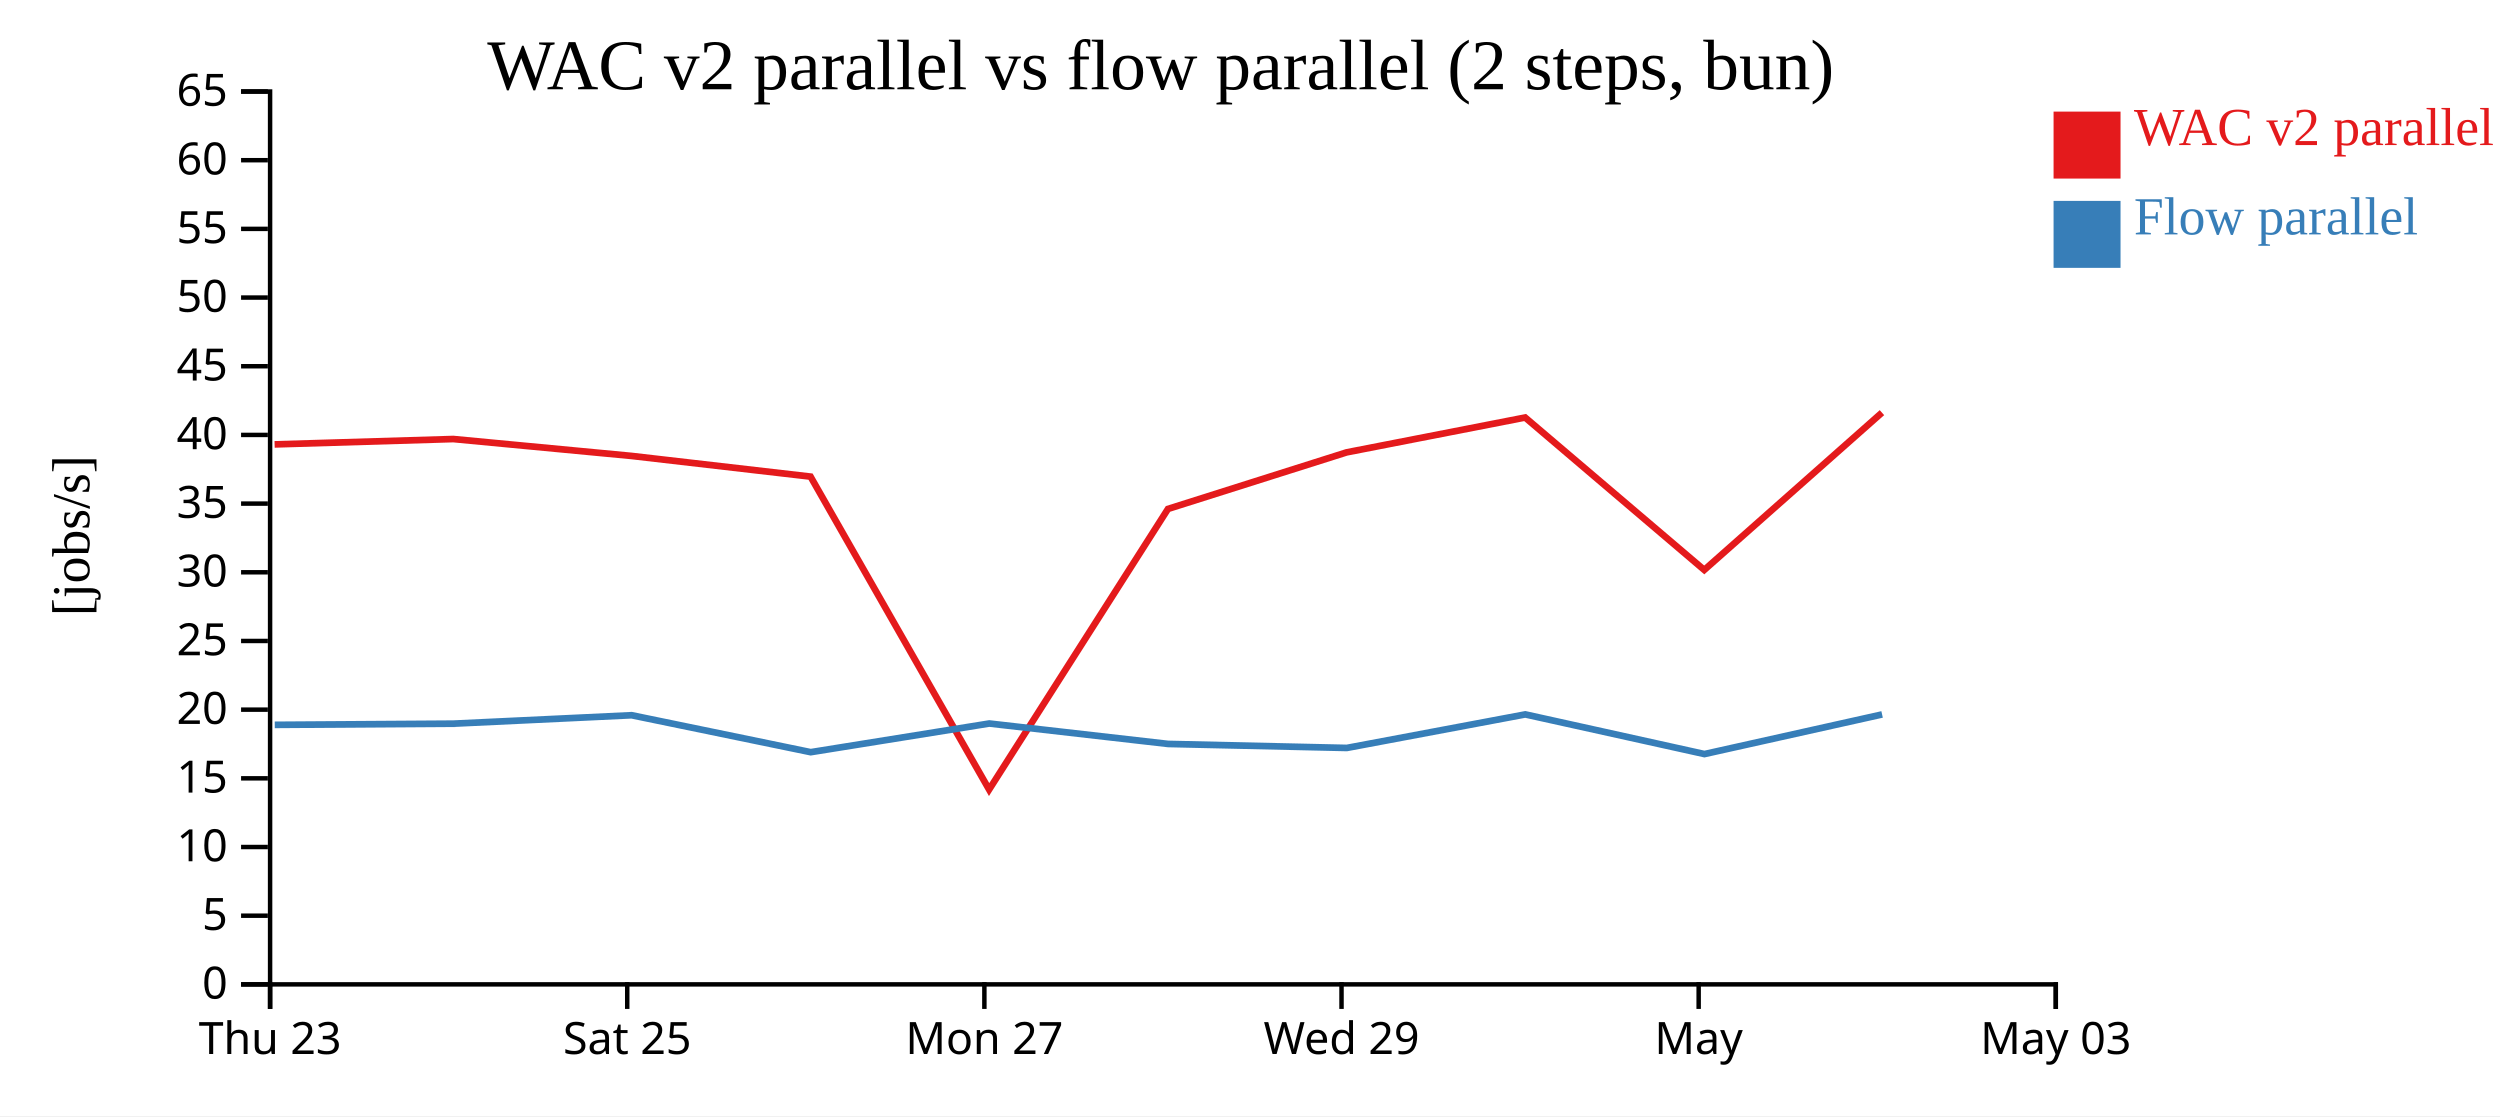
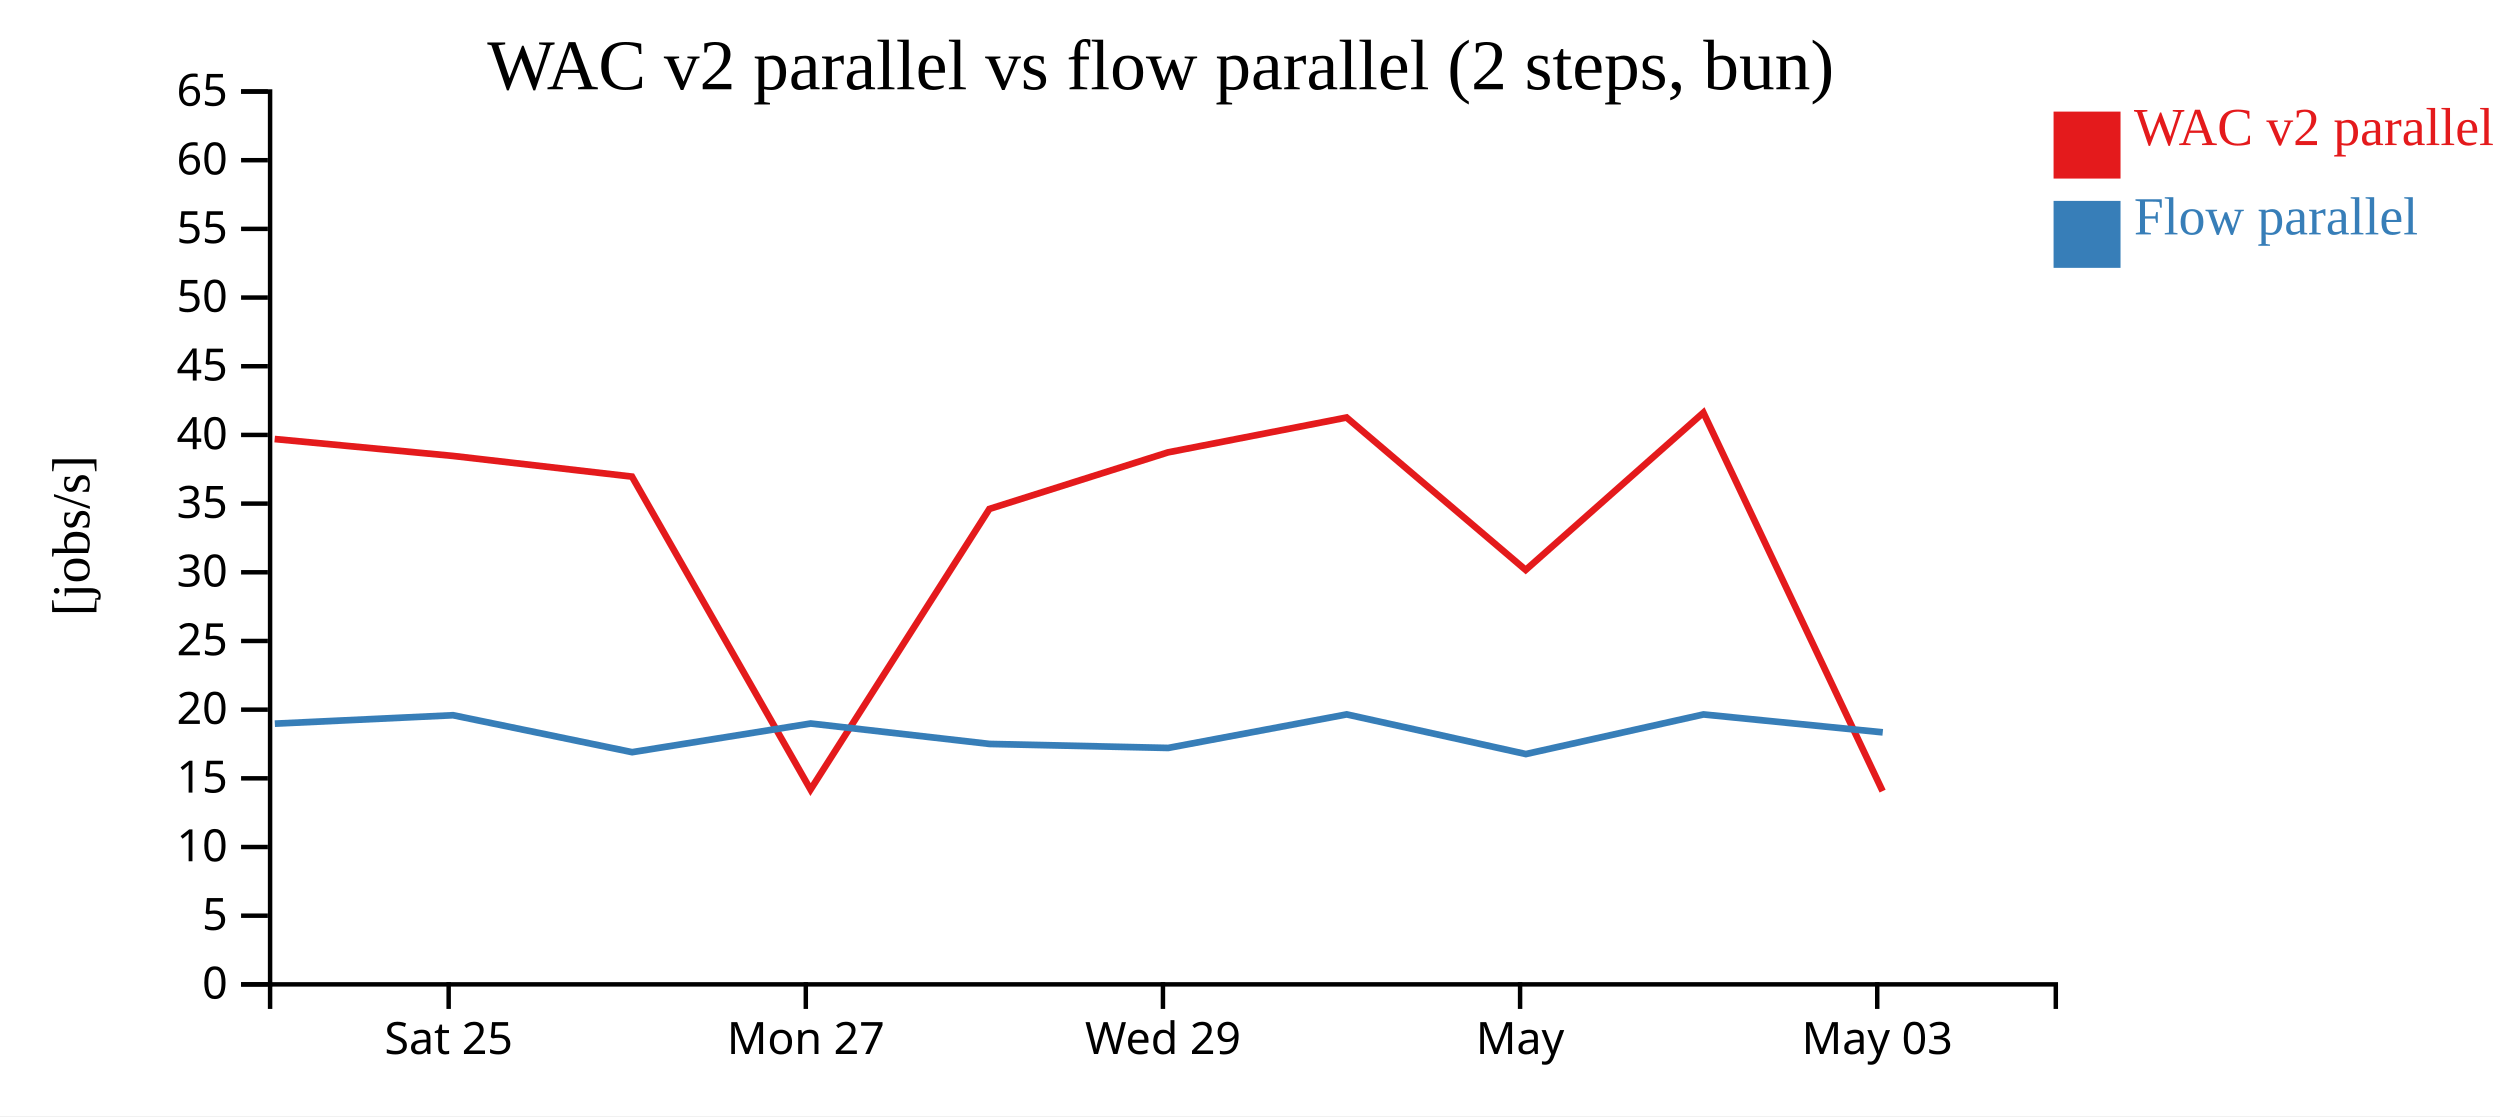
<svg xmlns="http://www.w3.org/2000/svg" width="560" height="250">
  <rect width="100%" height="100%" fill="white" />
  <g transform="translate(60,20)">
    <g transform="translate(0,200)" fill="none" font-size="10" font-family="sans-serif" text-anchor="middle">
      <path class="domain" stroke="currentColor" d="M0.5,6V0.5H400.5V6" />
-       <g class="tick" opacity="1" transform="translate(0.5,0)">
-         <line stroke="currentColor" y2="6" />
-         <text fill="currentColor" y="9" dy="0.71em">Thu 23</text>
-       </g>
-       <g class="tick" opacity="1" transform="translate(80.5,0)">
+       <g class="tick" opacity="1" transform="translate(40.5,0)">
        <line stroke="currentColor" y2="6" />
        <text fill="currentColor" y="9" dy="0.71em">Sat 25</text>
      </g>
-       <g class="tick" opacity="1" transform="translate(160.5,0)">
+       <g class="tick" opacity="1" transform="translate(120.5,0)">
        <line stroke="currentColor" y2="6" />
        <text fill="currentColor" y="9" dy="0.71em">Mon 27</text>
      </g>
-       <g class="tick" opacity="1" transform="translate(240.5,0)">
+       <g class="tick" opacity="1" transform="translate(200.5,0)">
        <line stroke="currentColor" y2="6" />
        <text fill="currentColor" y="9" dy="0.71em">Wed 29</text>
      </g>
-       <g class="tick" opacity="1" transform="translate(320.5,0)">
+       <g class="tick" opacity="1" transform="translate(280.5,0)">
        <line stroke="currentColor" y2="6" />
        <text fill="currentColor" y="9" dy="0.71em">May</text>
      </g>
-       <g class="tick" opacity="1" transform="translate(400.5,0)">
+       <g class="tick" opacity="1" transform="translate(360.5,0)">
        <line stroke="currentColor" y2="6" />
        <text fill="currentColor" y="9" dy="0.71em">May 03</text>
      </g>
    </g>
    <g fill="none" font-size="10" font-family="sans-serif" text-anchor="end">
      <path class="domain" stroke="currentColor" d="M-6,200.5H0.5V0.5H-6" />
      <g class="tick" opacity="1" transform="translate(0,200.5)">
        <line stroke="currentColor" x2="-6" />
        <text fill="currentColor" x="-9" dy="0.32em">0</text>
      </g>
      <g class="tick" opacity="1" transform="translate(0,185.1154)">
        <line stroke="currentColor" x2="-6" />
        <text fill="currentColor" x="-9" dy="0.32em">5</text>
      </g>
      <g class="tick" opacity="1" transform="translate(0,169.7308)">
        <line stroke="currentColor" x2="-6" />
        <text fill="currentColor" x="-9" dy="0.32em">10</text>
      </g>
      <g class="tick" opacity="1" transform="translate(0,154.3462)">
        <line stroke="currentColor" x2="-6" />
        <text fill="currentColor" x="-9" dy="0.32em">15</text>
      </g>
      <g class="tick" opacity="1" transform="translate(0,138.9615)">
        <line stroke="currentColor" x2="-6" />
        <text fill="currentColor" x="-9" dy="0.32em">20</text>
      </g>
      <g class="tick" opacity="1" transform="translate(0,123.5769)">
        <line stroke="currentColor" x2="-6" />
        <text fill="currentColor" x="-9" dy="0.32em">25</text>
      </g>
      <g class="tick" opacity="1" transform="translate(0,108.1923)">
        <line stroke="currentColor" x2="-6" />
        <text fill="currentColor" x="-9" dy="0.32em">30</text>
      </g>
      <g class="tick" opacity="1" transform="translate(0,92.80769)">
        <line stroke="currentColor" x2="-6" />
        <text fill="currentColor" x="-9" dy="0.32em">35</text>
      </g>
      <g class="tick" opacity="1" transform="translate(0,77.42308)">
        <line stroke="currentColor" x2="-6" />
        <text fill="currentColor" x="-9" dy="0.32em">40</text>
      </g>
      <g class="tick" opacity="1" transform="translate(0,62.03846)">
        <line stroke="currentColor" x2="-6" />
        <text fill="currentColor" x="-9" dy="0.32em">45</text>
      </g>
      <g class="tick" opacity="1" transform="translate(0,46.65385)">
        <line stroke="currentColor" x2="-6" />
        <text fill="currentColor" x="-9" dy="0.32em">50</text>
      </g>
      <g class="tick" opacity="1" transform="translate(0,31.26923)">
        <line stroke="currentColor" x2="-6" />
        <text fill="currentColor" x="-9" dy="0.32em">55</text>
      </g>
      <g class="tick" opacity="1" transform="translate(0,15.88462)">
        <line stroke="currentColor" x2="-6" />
        <text fill="currentColor" x="-9" dy="0.32em">60</text>
      </g>
      <g class="tick" opacity="1" transform="translate(0,0.5)">
        <line stroke="currentColor" x2="-6" />
        <text fill="currentColor" x="-9" dy="0.32em">65</text>
      </g>
    </g>
    <text text-anchor="middle" style="font-size: 12px" transform="rotate(-90)" y="-40" x="-100">[jobs/s]</text>
    <text text-anchor="middle" style="font-size: 16px" y="0" x="200">WAC v2 parallel vs flow parallel (2 steps, bun)</text>
-     <path class="line" fill="none" stroke="#e41a1c" stroke-width="1.5" d="M1.512,79.544L41.527,78.344L81.45,82.128L121.562,86.761L161.56,156.865L201.625,94.002L241.65,81.328L281.634,73.523L321.754,107.666L361.558,72.433" />
-     <path class="line" fill="none" stroke="#377eb8" stroke-width="1.5" d="M1.545,142.367L41.56,142.102L81.483,140.212L121.598,148.488L161.593,142.067L201.661,146.644L241.686,147.539L281.666,140.026L321.795,148.909L361.59,140.035" />
+     <path class="line" fill="none" stroke="#e41a1c" stroke-width="1.5" d="M1.527,78.344L41.45,82.128L81.562,86.761L121.56,156.865L161.625,94.002L201.65,81.328L241.634,73.523L281.754,107.666L321.558,72.433L361.704,157.208" />
+     <path class="line" fill="none" stroke="#377eb8" stroke-width="1.5" d="M1.56,142.102L41.483,140.212L81.598,148.488L121.593,142.067L161.661,146.644L201.686,147.539L241.666,140.026L281.795,148.909L321.59,140.035L361.738,144.048" />
    <rect class="dot" x="400" y="5" width="15" height="15" style="fill: #e41a1c;" />
    <rect class="dot" x="400" y="25" width="15" height="15" style="fill: #377eb8;" />
    <text class="label" x="418" y="12.5" style="fill: #e41a1c; alignment-baseline: middle;" text-anchor="left">WAC v2 parallel</text>
    <text class="label" x="418" y="32.5" style="fill: #377eb8; alignment-baseline: middle;" text-anchor="left">Flow parallel</text>
  </g>
</svg>
